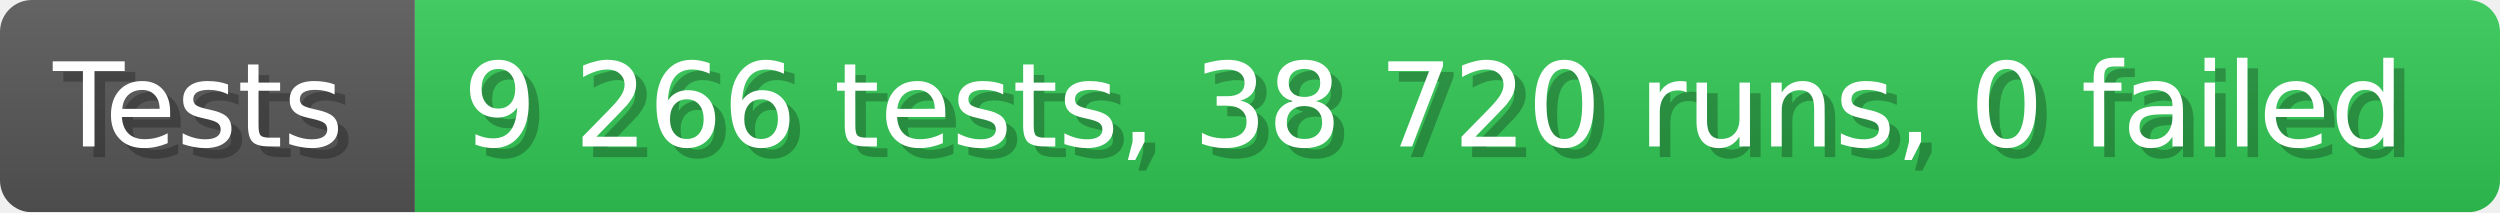
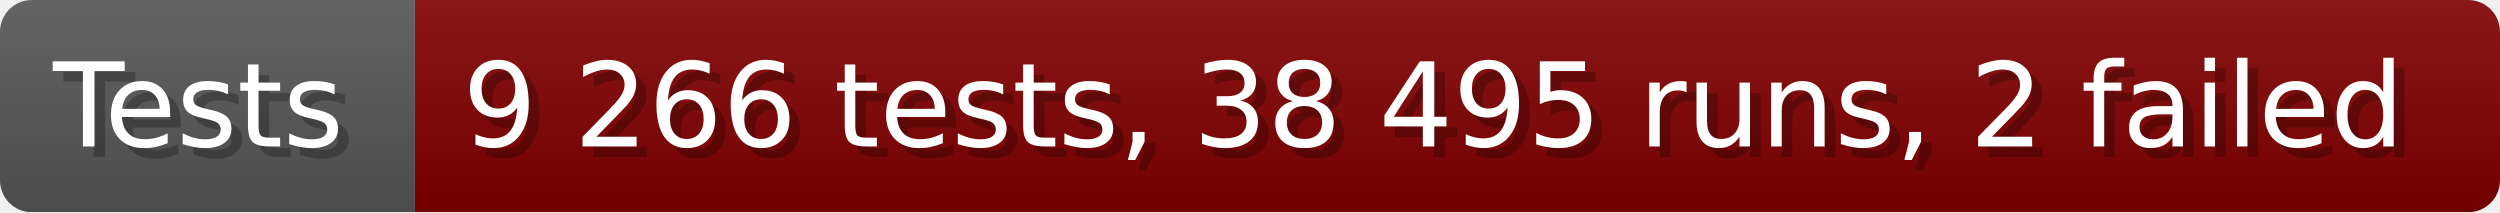
- <svg xmlns="http://www.w3.org/2000/svg" width="235.6" height="20" viewBox="0 0 2356 200" role="img" aria-label="Tests: 9 266 tests, 38 720 runs, 0 failed">
+ <svg xmlns="http://www.w3.org/2000/svg" width="235.6" height="20" viewBox="0 0 2356 200" role="img" aria-label="Tests: 9 266 tests, 38 495 runs, 2 failed">
  <linearGradient id="a" x2="0" y2="100%">
    <stop offset="0" stop-opacity=".1" stop-color="#EEE" />
    <stop offset="1" stop-opacity=".1" />
  </linearGradient>
  <mask id="m">
    <rect width="2356" height="200" rx="30" fill="#FFF" />
  </mask>
  <g mask="url(#m)">
    <rect width="391" height="200" fill="#555" />
-     <rect width="1965" height="200" fill="#31c653" x="391" />
+     <rect width="1965" height="200" fill="#800000" x="391" />
    <rect width="2356" height="200" fill="url(#a)" />
  </g>
  <g aria-hidden="true" fill="#fff" text-anchor="start" font-family="Verdana,DejaVu Sans,sans-serif" font-size="110">
    <text x="60" y="148" textLength="291" fill="#000" opacity="0.25">Tests</text>
    <text x="50" y="138" textLength="291">Tests</text>
-     <text x="446" y="148" textLength="1865" fill="#000" opacity="0.25">9 266 tests, 38 720 runs, 0 failed</text>
-     <text x="436" y="138" textLength="1865">9 266 tests, 38 720 runs, 0 failed</text>
+     <text x="446" y="148" textLength="1865" fill="#000" opacity="0.25">9 266 tests, 38 495 runs, 2 failed</text>
+     <text x="436" y="138" textLength="1865">9 266 tests, 38 495 runs, 2 failed</text>
  </g>
</svg>
